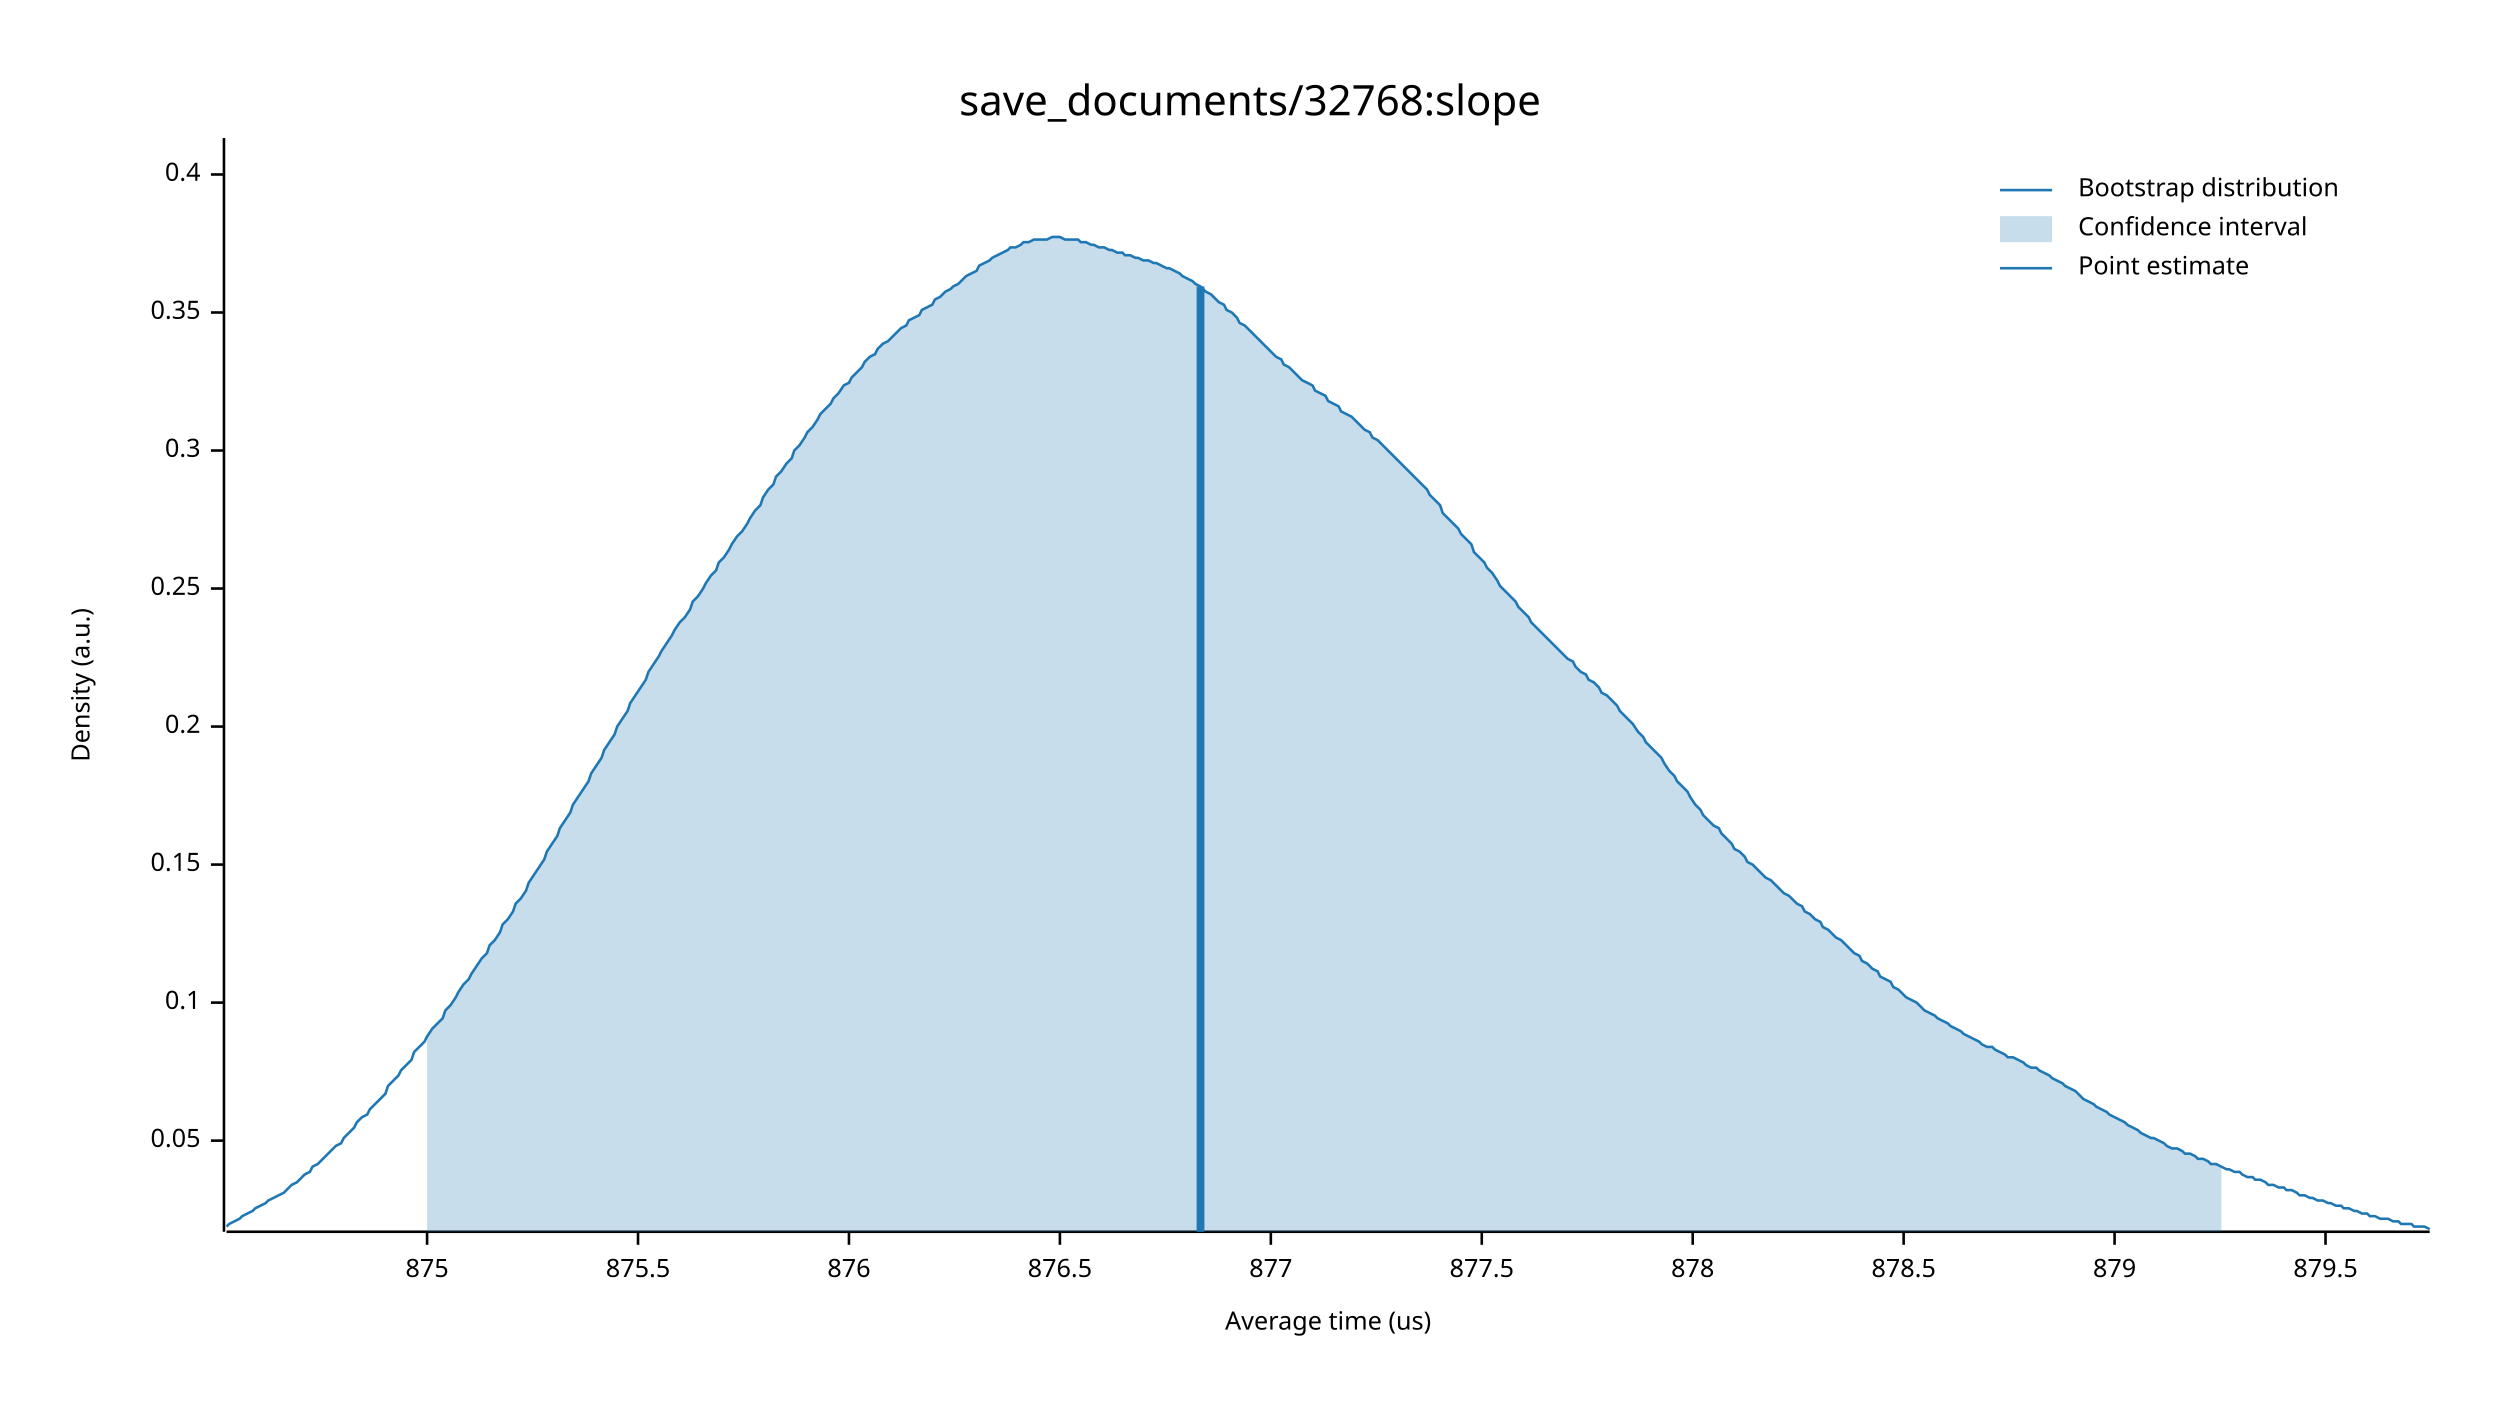
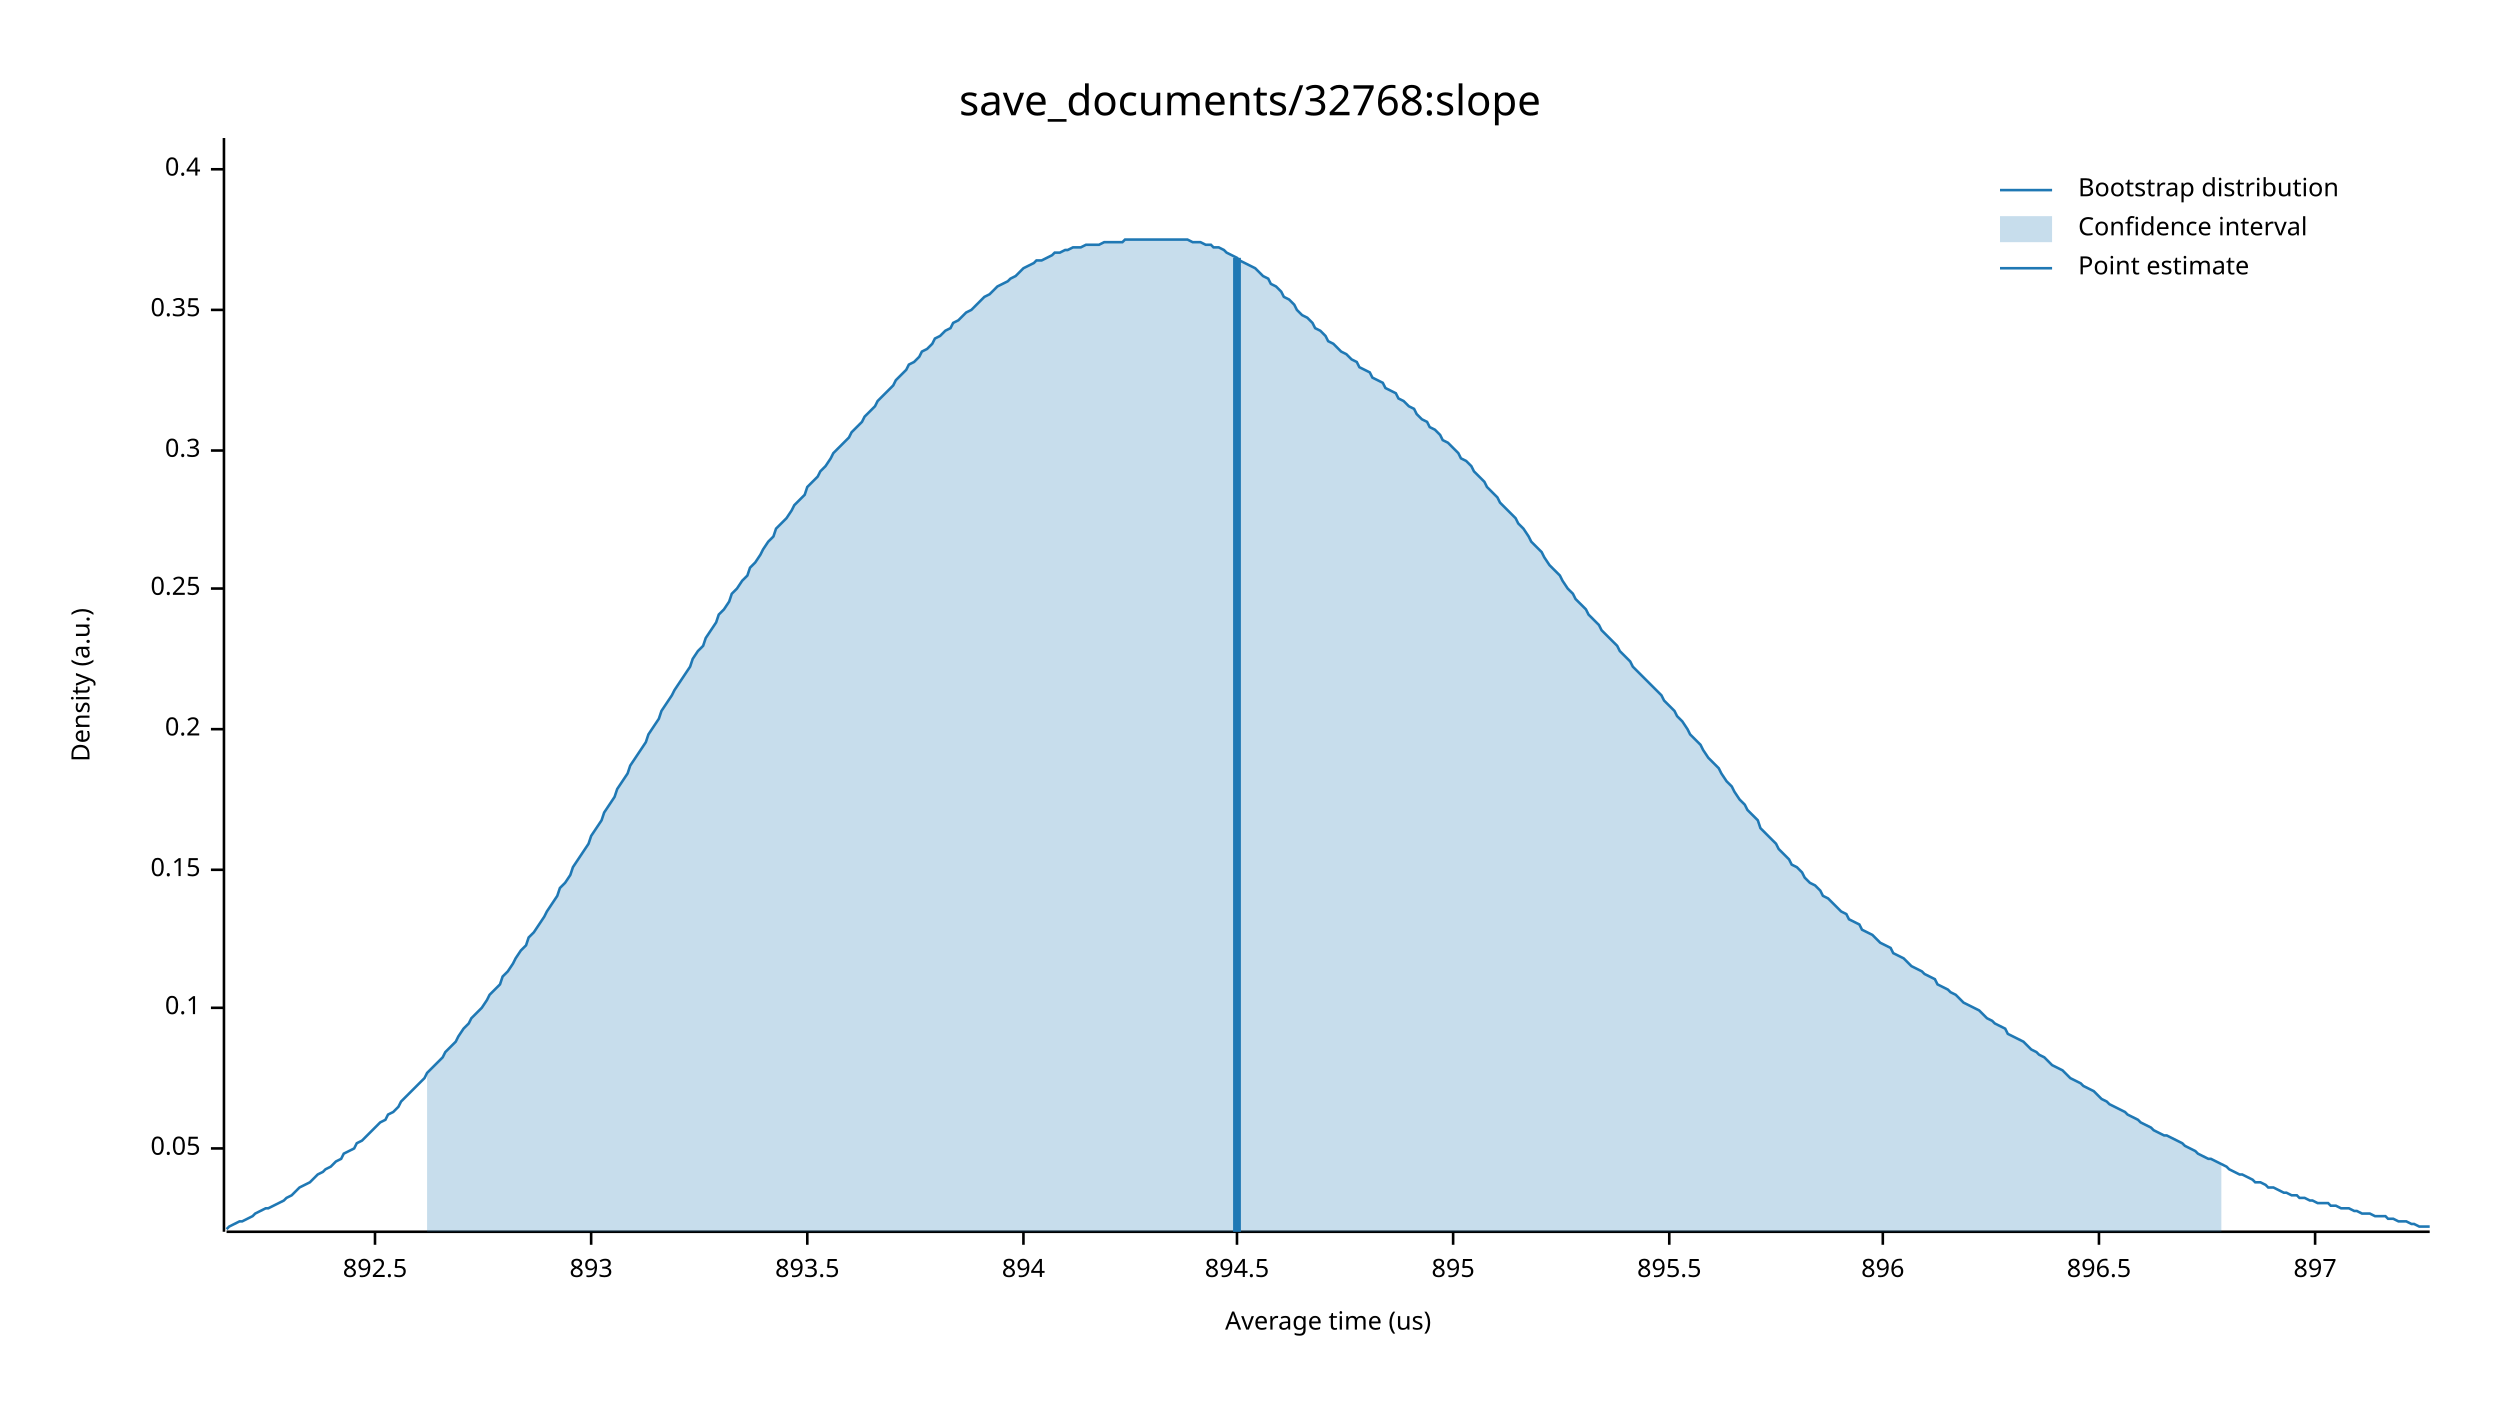
<svg xmlns="http://www.w3.org/2000/svg" width="960" height="540" viewBox="0 0 960 540">
  <text x="480" y="32" dy="0.76em" text-anchor="middle" font-family="sans-serif" font-size="16.129" opacity="1" fill="#000000">
save_documents/32768:slope
</text>
  <text x="27" y="263" dy="0.76em" text-anchor="middle" font-family="sans-serif" font-size="9.677" opacity="1" fill="#000000" transform="rotate(270, 27, 263)">
Density (a.u.)
</text>
  <text x="510" y="513" dy="-0.5ex" text-anchor="middle" font-family="sans-serif" font-size="9.677" opacity="1" fill="#000000">
Average time (us)
</text>
  <polyline fill="none" opacity="1" stroke="#000000" stroke-width="1" points="86,53 86,473 " />
-   <text x="77" y="438" dy="0.5ex" text-anchor="end" font-family="sans-serif" font-size="9.677" opacity="1" fill="#000000">
+   <text x="77" y="441" dy="0.5ex" text-anchor="end" font-family="sans-serif" font-size="9.677" opacity="1" fill="#000000">
0.05
</text>
-   <polyline fill="none" opacity="1" stroke="#000000" stroke-width="1" points="81,438 86,438 " />
-   <text x="77" y="385" dy="0.5ex" text-anchor="end" font-family="sans-serif" font-size="9.677" opacity="1" fill="#000000">
+   <polyline fill="none" opacity="1" stroke="#000000" stroke-width="1" points="81,441 86,441 " />
+   <text x="77" y="387" dy="0.5ex" text-anchor="end" font-family="sans-serif" font-size="9.677" opacity="1" fill="#000000">
0.1
</text>
-   <polyline fill="none" opacity="1" stroke="#000000" stroke-width="1" points="81,385 86,385 " />
-   <text x="77" y="332" dy="0.5ex" text-anchor="end" font-family="sans-serif" font-size="9.677" opacity="1" fill="#000000">
+   <polyline fill="none" opacity="1" stroke="#000000" stroke-width="1" points="81,387 86,387 " />
+   <text x="77" y="334" dy="0.5ex" text-anchor="end" font-family="sans-serif" font-size="9.677" opacity="1" fill="#000000">
0.15
</text>
-   <polyline fill="none" opacity="1" stroke="#000000" stroke-width="1" points="81,332 86,332 " />
-   <text x="77" y="279" dy="0.5ex" text-anchor="end" font-family="sans-serif" font-size="9.677" opacity="1" fill="#000000">
+   <polyline fill="none" opacity="1" stroke="#000000" stroke-width="1" points="81,334 86,334 " />
+   <text x="77" y="280" dy="0.5ex" text-anchor="end" font-family="sans-serif" font-size="9.677" opacity="1" fill="#000000">
0.2
</text>
-   <polyline fill="none" opacity="1" stroke="#000000" stroke-width="1" points="81,279 86,279 " />
+   <polyline fill="none" opacity="1" stroke="#000000" stroke-width="1" points="81,280 86,280 " />
  <text x="77" y="226" dy="0.5ex" text-anchor="end" font-family="sans-serif" font-size="9.677" opacity="1" fill="#000000">
0.25
</text>
  <polyline fill="none" opacity="1" stroke="#000000" stroke-width="1" points="81,226 86,226 " />
  <text x="77" y="173" dy="0.5ex" text-anchor="end" font-family="sans-serif" font-size="9.677" opacity="1" fill="#000000">
0.3
</text>
  <polyline fill="none" opacity="1" stroke="#000000" stroke-width="1" points="81,173 86,173 " />
-   <text x="77" y="120" dy="0.5ex" text-anchor="end" font-family="sans-serif" font-size="9.677" opacity="1" fill="#000000">
+   <text x="77" y="119" dy="0.5ex" text-anchor="end" font-family="sans-serif" font-size="9.677" opacity="1" fill="#000000">
0.35
</text>
-   <polyline fill="none" opacity="1" stroke="#000000" stroke-width="1" points="81,120 86,120 " />
-   <text x="77" y="67" dy="0.5ex" text-anchor="end" font-family="sans-serif" font-size="9.677" opacity="1" fill="#000000">
+   <polyline fill="none" opacity="1" stroke="#000000" stroke-width="1" points="81,119 86,119 " />
+   <text x="77" y="65" dy="0.5ex" text-anchor="end" font-family="sans-serif" font-size="9.677" opacity="1" fill="#000000">
0.4
</text>
-   <polyline fill="none" opacity="1" stroke="#000000" stroke-width="1" points="81,67 86,67 " />
+   <polyline fill="none" opacity="1" stroke="#000000" stroke-width="1" points="81,65 86,65 " />
  <polyline fill="none" opacity="1" stroke="#000000" stroke-width="1" points="87,473 933,473 " />
-   <text x="164" y="483" dy="0.76em" text-anchor="middle" font-family="sans-serif" font-size="9.677" opacity="1" fill="#000000">
- 875
+   <text x="144" y="483" dy="0.76em" text-anchor="middle" font-family="sans-serif" font-size="9.677" opacity="1" fill="#000000">
+ 892.5
</text>
-   <polyline fill="none" opacity="1" stroke="#000000" stroke-width="1" points="164,473 164,478 " />
-   <text x="245" y="483" dy="0.76em" text-anchor="middle" font-family="sans-serif" font-size="9.677" opacity="1" fill="#000000">
- 875.5
+   <polyline fill="none" opacity="1" stroke="#000000" stroke-width="1" points="144,473 144,478 " />
+   <text x="227" y="483" dy="0.76em" text-anchor="middle" font-family="sans-serif" font-size="9.677" opacity="1" fill="#000000">
+ 893
</text>
-   <polyline fill="none" opacity="1" stroke="#000000" stroke-width="1" points="245,473 245,478 " />
-   <text x="326" y="483" dy="0.76em" text-anchor="middle" font-family="sans-serif" font-size="9.677" opacity="1" fill="#000000">
- 876
+   <polyline fill="none" opacity="1" stroke="#000000" stroke-width="1" points="227,473 227,478 " />
+   <text x="310" y="483" dy="0.76em" text-anchor="middle" font-family="sans-serif" font-size="9.677" opacity="1" fill="#000000">
+ 893.5
</text>
-   <polyline fill="none" opacity="1" stroke="#000000" stroke-width="1" points="326,473 326,478 " />
-   <text x="407" y="483" dy="0.76em" text-anchor="middle" font-family="sans-serif" font-size="9.677" opacity="1" fill="#000000">
- 876.5
+   <polyline fill="none" opacity="1" stroke="#000000" stroke-width="1" points="310,473 310,478 " />
+   <text x="393" y="483" dy="0.76em" text-anchor="middle" font-family="sans-serif" font-size="9.677" opacity="1" fill="#000000">
+ 894
</text>
-   <polyline fill="none" opacity="1" stroke="#000000" stroke-width="1" points="407,473 407,478 " />
-   <text x="488" y="483" dy="0.76em" text-anchor="middle" font-family="sans-serif" font-size="9.677" opacity="1" fill="#000000">
- 877
+   <polyline fill="none" opacity="1" stroke="#000000" stroke-width="1" points="393,473 393,478 " />
+   <text x="475" y="483" dy="0.76em" text-anchor="middle" font-family="sans-serif" font-size="9.677" opacity="1" fill="#000000">
+ 894.5
</text>
-   <polyline fill="none" opacity="1" stroke="#000000" stroke-width="1" points="488,473 488,478 " />
-   <text x="569" y="483" dy="0.76em" text-anchor="middle" font-family="sans-serif" font-size="9.677" opacity="1" fill="#000000">
- 877.5
+   <polyline fill="none" opacity="1" stroke="#000000" stroke-width="1" points="475,473 475,478 " />
+   <text x="558" y="483" dy="0.76em" text-anchor="middle" font-family="sans-serif" font-size="9.677" opacity="1" fill="#000000">
+ 895
</text>
-   <polyline fill="none" opacity="1" stroke="#000000" stroke-width="1" points="569,473 569,478 " />
-   <text x="650" y="483" dy="0.76em" text-anchor="middle" font-family="sans-serif" font-size="9.677" opacity="1" fill="#000000">
- 878
+   <polyline fill="none" opacity="1" stroke="#000000" stroke-width="1" points="558,473 558,478 " />
+   <text x="641" y="483" dy="0.76em" text-anchor="middle" font-family="sans-serif" font-size="9.677" opacity="1" fill="#000000">
+ 895.5
</text>
-   <polyline fill="none" opacity="1" stroke="#000000" stroke-width="1" points="650,473 650,478 " />
-   <text x="731" y="483" dy="0.76em" text-anchor="middle" font-family="sans-serif" font-size="9.677" opacity="1" fill="#000000">
- 878.5
+   <polyline fill="none" opacity="1" stroke="#000000" stroke-width="1" points="641,473 641,478 " />
+   <text x="723" y="483" dy="0.76em" text-anchor="middle" font-family="sans-serif" font-size="9.677" opacity="1" fill="#000000">
+ 896
</text>
-   <polyline fill="none" opacity="1" stroke="#000000" stroke-width="1" points="731,473 731,478 " />
-   <text x="812" y="483" dy="0.76em" text-anchor="middle" font-family="sans-serif" font-size="9.677" opacity="1" fill="#000000">
- 879
+   <polyline fill="none" opacity="1" stroke="#000000" stroke-width="1" points="723,473 723,478 " />
+   <text x="806" y="483" dy="0.76em" text-anchor="middle" font-family="sans-serif" font-size="9.677" opacity="1" fill="#000000">
+ 896.5
</text>
-   <polyline fill="none" opacity="1" stroke="#000000" stroke-width="1" points="812,473 812,478 " />
-   <text x="893" y="483" dy="0.76em" text-anchor="middle" font-family="sans-serif" font-size="9.677" opacity="1" fill="#000000">
- 879.5
+   <polyline fill="none" opacity="1" stroke="#000000" stroke-width="1" points="806,473 806,478 " />
+   <text x="889" y="483" dy="0.76em" text-anchor="middle" font-family="sans-serif" font-size="9.677" opacity="1" fill="#000000">
+ 897
</text>
-   <polyline fill="none" opacity="1" stroke="#000000" stroke-width="1" points="893,473 893,478 " />
-   <polyline fill="none" opacity="1" stroke="#1F78B4" stroke-width="1" points="87,471 88,470 90,469 92,468 93,467 95,466 97,465 98,464 100,463 102,462 103,461 105,460 107,459 109,458 110,457 112,455 114,454 115,453 117,451 119,450 120,448 122,447 124,445 125,444 127,442 129,440 131,439 132,437 134,435 136,433 137,431 139,429 141,428 142,426 144,424 146,422 148,420 149,417 151,415 153,413 154,411 156,409 158,407 159,404 161,402 163,400 164,398 166,395 168,393 170,391 171,388 173,386 175,383 176,381 178,378 180,376 181,374 183,371 185,368 187,366 188,363 190,361 192,358 193,355 195,353 197,350 198,347 200,345 202,342 203,339 205,336 207,333 209,330 210,327 212,324 214,321 215,318 217,315 219,312 220,309 222,306 224,303 226,300 227,297 229,294 231,291 232,288 234,285 236,282 237,279 239,276 241,273 242,270 244,267 246,264 248,261 249,258 251,255 253,252 254,250 256,247 258,244 259,242 261,239 263,237 265,234 266,231 268,229 270,226 271,224 273,221 275,219 276,216 278,214 280,211 281,209 283,206 285,204 287,201 288,199 290,196 292,194 293,191 295,188 297,186 298,183 300,181 302,178 304,176 305,173 307,171 309,168 310,166 312,164 314,161 315,159 317,157 319,155 320,153 322,151 324,148 326,147 327,145 329,143 331,141 332,139 334,137 336,136 337,134 339,132 341,131 343,129 344,128 346,126 348,125 349,123 351,122 353,121 354,119 356,118 358,117 359,115 361,114 363,112 365,111 366,110 368,109 370,107 371,106 373,105 375,104 376,102 378,101 380,100 381,99 383,98 385,97 387,96 388,95 390,95 392,94 393,93 395,93 397,92 398,92 400,92 402,92 404,91 405,91 407,91 409,92 410,92 412,92 414,92 415,93 417,93 419,94 420,94 422,95 424,95 426,96 427,96 429,97 431,97 432,98 434,98 436,99 437,99 439,100 441,100 443,101 444,101 446,102 448,103 449,103 451,104 453,105 454,106 456,107 458,108 459,109 461,110 463,112 465,113 466,114 468,116 470,117 471,119 473,120 475,122 476,124 478,125 480,127 482,129 483,130 485,132 487,134 488,135 490,137 492,138 493,140 495,141 497,143 498,144 500,146 502,147 504,148 505,150 507,151 509,152 510,154 512,155 514,156 515,158 517,159 519,160 521,162 522,163 524,165 526,166 527,168 529,169 531,171 532,172 534,174 536,176 537,177 539,179 541,181 543,183 544,184 546,186 548,188 549,190 551,192 553,194 554,197 556,199 558,201 560,203 561,205 563,207 565,209 566,212 568,214 570,216 571,218 573,220 575,223 576,225 578,227 580,229 582,231 583,233 585,235 587,237 588,239 590,241 592,243 593,244 595,246 597,248 599,250 600,251 602,253 604,254 605,256 607,258 609,259 610,261 612,262 614,264 615,266 617,267 619,269 621,271 622,273 624,275 626,277 627,278 629,281 631,283 632,285 634,287 636,289 638,291 639,293 641,296 643,298 644,300 646,302 648,304 649,306 651,309 653,311 654,313 656,315 658,317 660,318 661,320 663,322 665,324 666,326 668,327 670,329 671,331 673,332 675,334 676,335 678,337 680,338 682,340 683,341 685,343 687,344 688,345 690,347 692,348 693,350 695,351 697,353 699,354 700,356 702,357 704,359 705,360 707,361 709,363 710,364 712,366 714,367 715,369 717,370 719,372 721,373 722,375 724,376 726,377 727,379 729,380 731,382 732,383 734,384 736,385 738,387 739,388 741,389 743,390 744,391 746,392 748,393 749,394 751,395 753,396 754,397 756,398 758,399 760,400 761,401 763,402 765,402 766,403 768,404 770,405 771,406 773,406 775,407 777,408 778,409 780,410 782,410 783,411 785,412 787,413 788,414 790,415 792,416 793,417 795,418 797,419 799,421 800,422 802,423 804,424 805,425 807,426 809,427 810,428 812,429 814,430 816,431 817,432 819,433 821,434 822,435 824,436 826,437 827,437 829,438 831,439 832,440 834,441 836,441 838,442 839,443 841,443 843,444 844,445 846,445 848,446 849,447 851,447 853,448 855,449 856,449 858,450 860,450 861,451 863,452 865,452 866,453 868,453 870,454 871,455 873,455 875,456 877,456 878,457 880,457 882,458 883,459 885,459 887,460 888,460 890,461 892,461 894,462 895,462 897,463 899,463 900,464 902,464 904,465 905,465 907,466 909,466 910,467 912,467 914,468 916,468 917,468 919,469 921,469 922,470 924,470 926,470 927,471 929,471 931,471 933,472 " />
-   <polygon opacity="0.25" fill="#1F78B4" points="164,398 166,395 168,393 170,391 171,388 173,386 175,383 176,381 178,378 180,376 181,374 183,371 185,368 187,366 188,363 190,361 192,358 193,355 195,353 197,350 198,347 200,345 202,342 203,339 205,336 207,333 209,330 210,327 212,324 214,321 215,318 217,315 219,312 220,309 222,306 224,303 226,300 227,297 229,294 231,291 232,288 234,285 236,282 237,279 239,276 241,273 242,270 244,267 246,264 248,261 249,258 251,255 253,252 254,250 256,247 258,244 259,242 261,239 263,237 265,234 266,231 268,229 270,226 271,224 273,221 275,219 276,216 278,214 280,211 281,209 283,206 285,204 287,201 288,199 290,196 292,194 293,191 295,188 297,186 298,183 300,181 302,178 304,176 305,173 307,171 309,168 310,166 312,164 314,161 315,159 317,157 319,155 320,153 322,151 324,148 326,147 327,145 329,143 331,141 332,139 334,137 336,136 337,134 339,132 341,131 343,129 344,128 346,126 348,125 349,123 351,122 353,121 354,119 356,118 358,117 359,115 361,114 363,112 365,111 366,110 368,109 370,107 371,106 373,105 375,104 376,102 378,101 380,100 381,99 383,98 385,97 387,96 388,95 390,95 392,94 393,93 395,93 397,92 398,92 400,92 402,92 404,91 405,91 407,91 409,92 410,92 412,92 414,92 415,93 417,93 419,94 420,94 422,95 424,95 426,96 427,96 429,97 431,97 432,98 434,98 436,99 437,99 439,100 441,100 443,101 444,101 446,102 448,103 449,103 451,104 453,105 454,106 456,107 458,108 459,109 461,110 463,112 465,113 466,114 468,116 470,117 471,119 473,120 475,122 476,124 478,125 480,127 482,129 483,130 485,132 487,134 488,135 490,137 492,138 493,140 495,141 497,143 498,144 500,146 502,147 504,148 505,150 507,151 509,152 510,154 512,155 514,156 515,158 517,159 519,160 521,162 522,163 524,165 526,166 527,168 529,169 531,171 532,172 534,174 536,176 537,177 539,179 541,181 543,183 544,184 546,186 548,188 549,190 551,192 553,194 554,197 556,199 558,201 560,203 561,205 563,207 565,209 566,212 568,214 570,216 571,218 573,220 575,223 576,225 578,227 580,229 582,231 583,233 585,235 587,237 588,239 590,241 592,243 593,244 595,246 597,248 599,250 600,251 602,253 604,254 605,256 607,258 609,259 610,261 612,262 614,264 615,266 617,267 619,269 621,271 622,273 624,275 626,277 627,278 629,281 631,283 632,285 634,287 636,289 638,291 639,293 641,296 643,298 644,300 646,302 648,304 649,306 651,309 653,311 654,313 656,315 658,317 660,318 661,320 663,322 665,324 666,326 668,327 670,329 671,331 673,332 675,334 676,335 678,337 680,338 682,340 683,341 685,343 687,344 688,345 690,347 692,348 693,350 695,351 697,353 699,354 700,356 702,357 704,359 705,360 707,361 709,363 710,364 712,366 714,367 715,369 717,370 719,372 721,373 722,375 724,376 726,377 727,379 729,380 731,382 732,383 734,384 736,385 738,387 739,388 741,389 743,390 744,391 746,392 748,393 749,394 751,395 753,396 754,397 756,398 758,399 760,400 761,401 763,402 765,402 766,403 768,404 770,405 771,406 773,406 775,407 777,408 778,409 780,410 782,410 783,411 785,412 787,413 788,414 790,415 792,416 793,417 795,418 797,419 799,421 800,422 802,423 804,424 805,425 807,426 809,427 810,428 812,429 814,430 816,431 817,432 819,433 821,434 822,435 824,436 826,437 827,437 829,438 831,439 832,440 834,441 836,441 838,442 839,443 841,443 843,444 844,445 846,445 848,446 849,447 851,447 853,448 853,473 164,473 " />
-   <polyline fill="none" opacity="1" stroke="#1F78B4" stroke-width="3" points="461,473 461,110 " />
+   <polyline fill="none" opacity="1" stroke="#000000" stroke-width="1" points="889,473 889,478 " />
+   <polyline fill="none" opacity="1" stroke="#1F78B4" stroke-width="1" points="87,472 88,471 90,470 92,469 93,469 95,468 97,467 98,466 100,465 102,464 103,464 105,463 107,462 109,461 110,460 112,459 114,457 115,456 117,455 119,454 120,453 122,451 124,450 125,449 127,448 129,446 131,445 132,443 134,442 136,441 137,439 139,438 141,436 142,435 144,433 146,431 148,430 149,428 151,427 153,425 154,423 156,421 158,419 159,418 161,416 163,414 164,412 166,410 168,408 170,406 171,404 173,402 175,400 176,398 178,395 180,393 181,391 183,389 185,387 187,384 188,382 190,380 192,378 193,375 195,373 197,370 198,368 200,365 202,363 203,360 205,358 207,355 209,352 210,350 212,347 214,344 215,341 217,339 219,336 220,333 222,330 224,327 226,324 227,321 229,318 231,315 232,312 234,309 236,306 237,303 239,300 241,297 242,294 244,291 246,288 248,285 249,282 251,279 253,276 254,273 256,270 258,267 259,265 261,262 263,259 265,256 266,253 268,250 270,248 271,245 273,242 275,239 276,236 278,234 280,231 281,228 283,226 285,223 287,221 288,218 290,216 292,213 293,211 295,208 297,206 298,203 300,201 302,199 304,196 305,194 307,192 309,190 310,187 312,185 314,183 315,181 317,179 319,176 320,174 322,172 324,170 326,168 327,166 329,164 331,162 332,160 334,158 336,156 337,154 339,152 341,150 343,148 344,146 346,144 348,142 349,140 351,139 353,137 354,135 356,134 358,132 359,130 361,129 363,127 365,126 366,124 368,123 370,121 371,120 373,119 375,117 376,116 378,114 380,113 381,112 383,110 385,109 387,108 388,107 390,106 392,104 393,103 395,102 397,101 398,100 400,100 402,99 404,98 405,97 407,97 409,96 410,96 412,95 414,95 415,95 417,94 419,94 420,94 422,94 424,93 426,93 427,93 429,93 431,93 432,92 434,92 436,92 437,92 439,92 441,92 443,92 444,92 446,92 448,92 449,92 451,92 453,92 454,92 456,92 458,93 459,93 461,93 463,94 465,94 466,95 468,95 470,96 471,97 473,98 475,99 476,100 478,101 480,102 482,103 483,104 485,106 487,107 488,109 490,110 492,112 493,114 495,115 497,117 498,119 500,121 502,122 504,124 505,126 507,127 509,129 510,131 512,132 514,134 515,135 517,136 519,138 521,139 522,141 524,142 526,143 527,145 529,146 531,147 532,149 534,150 536,151 537,153 539,154 541,156 543,157 544,159 546,161 548,162 549,164 551,165 553,167 554,169 556,170 558,172 560,174 561,176 563,177 565,179 566,181 568,183 570,185 571,187 573,189 575,191 576,193 578,195 580,197 582,199 583,201 585,203 587,206 588,208 590,210 592,212 593,214 595,217 597,219 599,221 600,223 602,226 604,228 605,230 607,232 609,234 610,236 612,238 614,240 615,242 617,244 619,246 621,248 622,250 624,252 626,254 627,256 629,258 631,260 632,261 634,263 636,265 638,267 639,269 641,271 643,273 644,275 646,277 648,280 649,282 651,284 653,286 654,288 656,291 658,293 660,295 661,297 663,300 665,302 666,304 668,307 670,309 671,311 673,313 675,315 676,318 678,320 680,322 682,324 683,326 685,328 687,330 688,332 690,333 692,335 693,337 695,339 697,340 699,342 700,344 702,345 704,347 705,348 707,350 709,351 710,353 712,354 714,355 715,357 717,358 719,359 721,361 722,362 724,363 726,364 727,366 729,367 731,368 732,369 734,371 736,372 738,373 739,374 741,375 743,376 744,378 746,379 748,380 749,381 751,382 753,384 754,385 756,386 758,387 760,388 761,389 763,391 765,392 766,393 768,394 770,395 771,397 773,398 775,399 777,400 778,401 780,403 782,404 783,405 785,406 787,408 788,409 790,410 792,411 793,412 795,414 797,415 799,416 800,417 802,418 804,419 805,420 807,422 809,423 810,424 812,425 814,426 816,427 817,428 819,429 821,430 822,431 824,432 826,433 827,434 829,435 831,436 832,436 834,437 836,438 838,439 839,440 841,441 843,442 844,443 846,444 848,445 849,445 851,446 853,447 855,448 856,449 858,450 860,451 861,451 863,452 865,453 866,454 868,454 870,455 871,456 873,456 875,457 877,458 878,458 880,459 882,459 883,460 885,460 887,461 888,461 890,462 892,462 894,462 895,463 897,463 899,464 900,464 902,464 904,465 905,465 907,466 909,466 910,466 912,467 914,467 916,467 917,468 919,468 921,469 922,469 924,469 926,470 927,470 929,471 931,471 933,471 " />
+   <polygon opacity="0.25" fill="#1F78B4" points="164,412 166,410 168,408 170,406 171,404 173,402 175,400 176,398 178,395 180,393 181,391 183,389 185,387 187,384 188,382 190,380 192,378 193,375 195,373 197,370 198,368 200,365 202,363 203,360 205,358 207,355 209,352 210,350 212,347 214,344 215,341 217,339 219,336 220,333 222,330 224,327 226,324 227,321 229,318 231,315 232,312 234,309 236,306 237,303 239,300 241,297 242,294 244,291 246,288 248,285 249,282 251,279 253,276 254,273 256,270 258,267 259,265 261,262 263,259 265,256 266,253 268,250 270,248 271,245 273,242 275,239 276,236 278,234 280,231 281,228 283,226 285,223 287,221 288,218 290,216 292,213 293,211 295,208 297,206 298,203 300,201 302,199 304,196 305,194 307,192 309,190 310,187 312,185 314,183 315,181 317,179 319,176 320,174 322,172 324,170 326,168 327,166 329,164 331,162 332,160 334,158 336,156 337,154 339,152 341,150 343,148 344,146 346,144 348,142 349,140 351,139 353,137 354,135 356,134 358,132 359,130 361,129 363,127 365,126 366,124 368,123 370,121 371,120 373,119 375,117 376,116 378,114 380,113 381,112 383,110 385,109 387,108 388,107 390,106 392,104 393,103 395,102 397,101 398,100 400,100 402,99 404,98 405,97 407,97 409,96 410,96 412,95 414,95 415,95 417,94 419,94 420,94 422,94 424,93 426,93 427,93 429,93 431,93 432,92 434,92 436,92 437,92 439,92 441,92 443,92 444,92 446,92 448,92 449,92 451,92 453,92 454,92 456,92 458,93 459,93 461,93 463,94 465,94 466,95 468,95 470,96 471,97 473,98 475,99 476,100 478,101 480,102 482,103 483,104 485,106 487,107 488,109 490,110 492,112 493,114 495,115 497,117 498,119 500,121 502,122 504,124 505,126 507,127 509,129 510,131 512,132 514,134 515,135 517,136 519,138 521,139 522,141 524,142 526,143 527,145 529,146 531,147 532,149 534,150 536,151 537,153 539,154 541,156 543,157 544,159 546,161 548,162 549,164 551,165 553,167 554,169 556,170 558,172 560,174 561,176 563,177 565,179 566,181 568,183 570,185 571,187 573,189 575,191 576,193 578,195 580,197 582,199 583,201 585,203 587,206 588,208 590,210 592,212 593,214 595,217 597,219 599,221 600,223 602,226 604,228 605,230 607,232 609,234 610,236 612,238 614,240 615,242 617,244 619,246 621,248 622,250 624,252 626,254 627,256 629,258 631,260 632,261 634,263 636,265 638,267 639,269 641,271 643,273 644,275 646,277 648,280 649,282 651,284 653,286 654,288 656,291 658,293 660,295 661,297 663,300 665,302 666,304 668,307 670,309 671,311 673,313 675,315 676,318 678,320 680,322 682,324 683,326 685,328 687,330 688,332 690,333 692,335 693,337 695,339 697,340 699,342 700,344 702,345 704,347 705,348 707,350 709,351 710,353 712,354 714,355 715,357 717,358 719,359 721,361 722,362 724,363 726,364 727,366 729,367 731,368 732,369 734,371 736,372 738,373 739,374 741,375 743,376 744,378 746,379 748,380 749,381 751,382 753,384 754,385 756,386 758,387 760,388 761,389 763,391 765,392 766,393 768,394 770,395 771,397 773,398 775,399 777,400 778,401 780,403 782,404 783,405 785,406 787,408 788,409 790,410 792,411 793,412 795,414 797,415 799,416 800,417 802,418 804,419 805,420 807,422 809,423 810,424 812,425 814,426 816,427 817,428 819,429 821,430 822,431 824,432 826,433 827,434 829,435 831,436 832,436 834,437 836,438 838,439 839,440 841,441 843,442 844,443 846,444 848,445 849,445 851,446 853,447 853,473 164,473 " />
+   <polyline fill="none" opacity="1" stroke="#1F78B4" stroke-width="3" points="475,473 475,99 " />
  <text x="798" y="68" dy="0.76em" text-anchor="start" font-family="sans-serif" font-size="9.677" opacity="1" fill="#000000">
Bootstrap distribution
</text>
  <text x="798" y="83" dy="0.76em" text-anchor="start" font-family="sans-serif" font-size="9.677" opacity="1" fill="#000000">
Confidence interval
</text>
  <text x="798" y="98" dy="0.76em" text-anchor="start" font-family="sans-serif" font-size="9.677" opacity="1" fill="#000000">
Point estimate
</text>
  <polyline fill="none" opacity="1" stroke="#1F78B4" stroke-width="1" points="768,73 788,73 " />
  <rect x="768" y="83" width="20" height="10" opacity="0.25" fill="#1F78B4" stroke="none" />
  <polyline fill="none" opacity="1" stroke="#1F78B4" stroke-width="1" points="768,103 788,103 " />
</svg>
